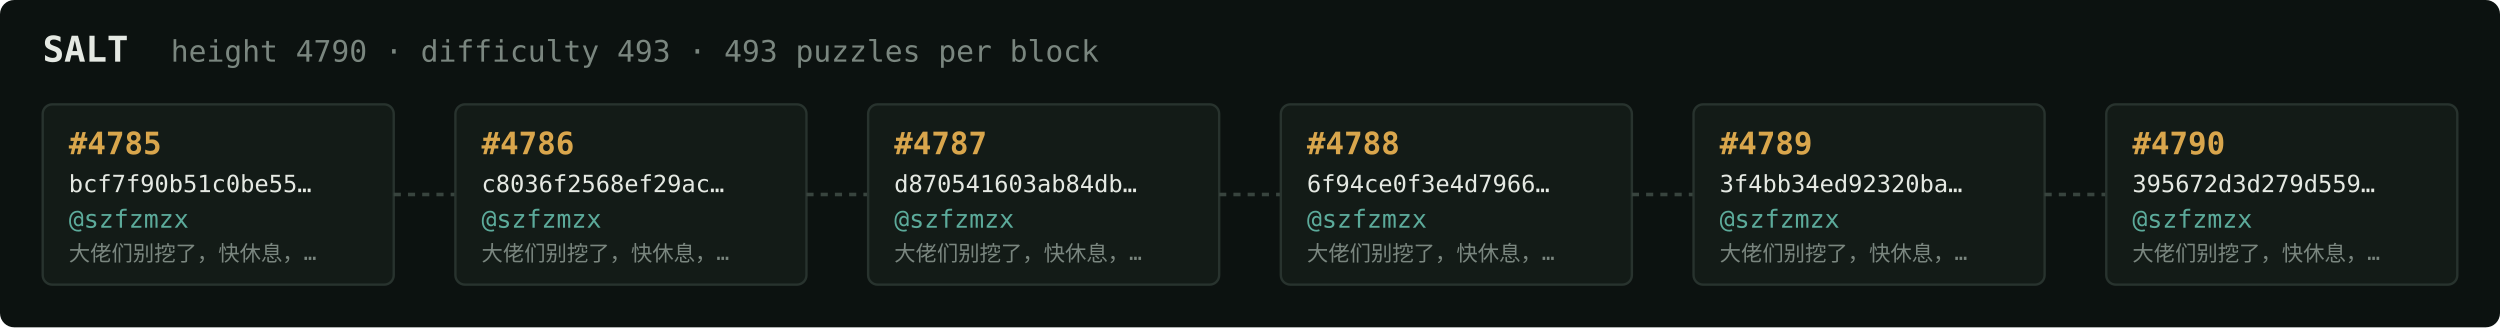
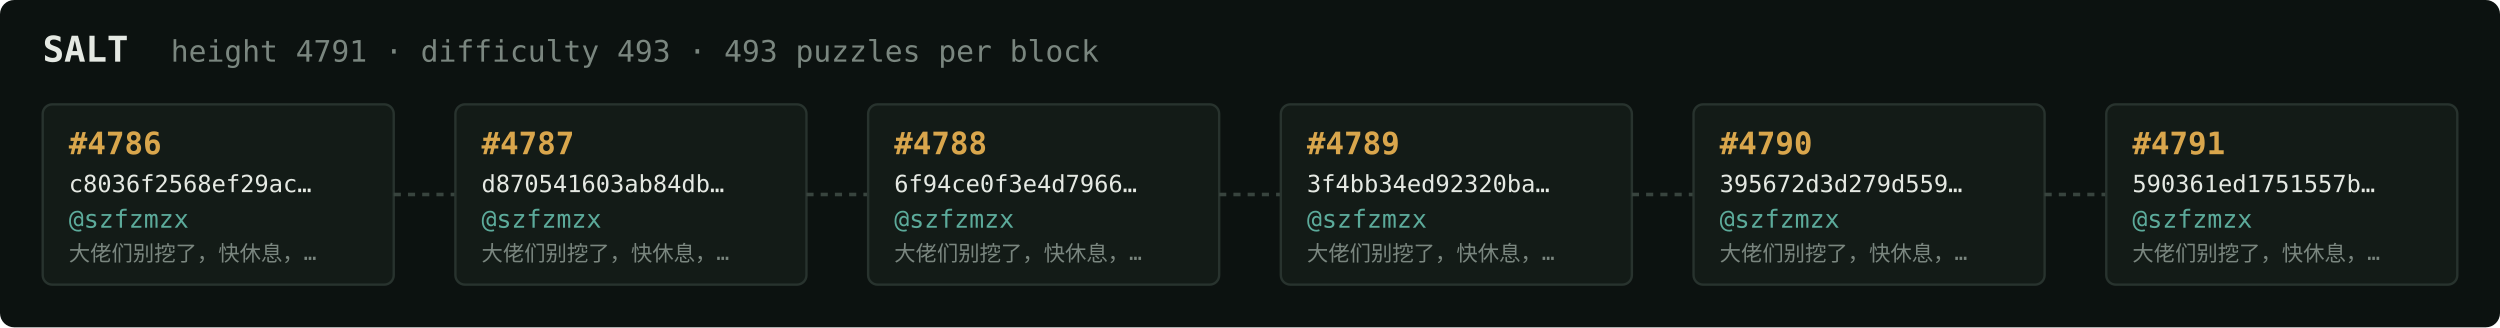
<svg xmlns="http://www.w3.org/2000/svg" width="1054" height="138" viewBox="0 0 1054 138" font-family="ui-monospace,SFMono-Regular,Menlo,monospace">
  <rect fill="#0c1210" width="1054" height="138" rx="6" />
  <text x="18" y="26" fill="#e5e9e3" font-size="15" font-weight="700">SALT</text>
-   <text x="72" y="26" fill="#7a867f" font-size="12.5">height 4790 · difficulty 493 · 493 puzzles per block</text>
+   <text x="72" y="26" fill="#7a867f" font-size="12.5">height 4791 · difficulty 493 · 493 puzzles per block</text>
  <rect x="18" y="44" width="148" height="76" rx="4" fill="#131b17" stroke="#28332e" stroke-width="1" />
-   <text x="29" y="65" fill="#d9a64c" font-size="13" font-weight="700">#4785</text>
-   <text x="29" y="81" fill="#e5e9e3" font-size="10">bcf7f90b51c0be55…</text>
+   <text x="29" y="65" fill="#d9a64c" font-size="13" font-weight="700">#4786</text>
+   <text x="29" y="81" fill="#e5e9e3" font-size="10">c8036f2568ef29ac…</text>
  <text x="29" y="96" fill="#5cab9b" font-size="10.5">@szfzmzx</text>
  <text x="29" y="110" fill="#7a867f" font-size="9">大佬们别挖了，快休息，…</text>
  <line x1="166" y1="82.0" x2="192" y2="82.0" stroke="#38443e" stroke-width="1.5" stroke-dasharray="3 3" />
  <rect x="192" y="44" width="148" height="76" rx="4" fill="#131b17" stroke="#28332e" stroke-width="1" />
-   <text x="203" y="65" fill="#d9a64c" font-size="13" font-weight="700">#4786</text>
-   <text x="203" y="81" fill="#e5e9e3" font-size="10">c8036f2568ef29ac…</text>
+   <text x="203" y="65" fill="#d9a64c" font-size="13" font-weight="700">#4787</text>
+   <text x="203" y="81" fill="#e5e9e3" font-size="10">d870541603ab84db…</text>
  <text x="203" y="96" fill="#5cab9b" font-size="10.5">@szfzmzx</text>
  <text x="203" y="110" fill="#7a867f" font-size="9">大佬们别挖了，快休息，…</text>
  <line x1="340" y1="82.0" x2="366" y2="82.0" stroke="#38443e" stroke-width="1.5" stroke-dasharray="3 3" />
  <rect x="366" y="44" width="148" height="76" rx="4" fill="#131b17" stroke="#28332e" stroke-width="1" />
-   <text x="377" y="65" fill="#d9a64c" font-size="13" font-weight="700">#4787</text>
-   <text x="377" y="81" fill="#e5e9e3" font-size="10">d870541603ab84db…</text>
+   <text x="377" y="65" fill="#d9a64c" font-size="13" font-weight="700">#4788</text>
+   <text x="377" y="81" fill="#e5e9e3" font-size="10">6f94ce0f3e4d7966…</text>
  <text x="377" y="96" fill="#5cab9b" font-size="10.5">@szfzmzx</text>
  <text x="377" y="110" fill="#7a867f" font-size="9">大佬们别挖了，快休息，…</text>
  <line x1="514" y1="82.0" x2="540" y2="82.0" stroke="#38443e" stroke-width="1.5" stroke-dasharray="3 3" />
  <rect x="540" y="44" width="148" height="76" rx="4" fill="#131b17" stroke="#28332e" stroke-width="1" />
-   <text x="551" y="65" fill="#d9a64c" font-size="13" font-weight="700">#4788</text>
-   <text x="551" y="81" fill="#e5e9e3" font-size="10">6f94ce0f3e4d7966…</text>
+   <text x="551" y="65" fill="#d9a64c" font-size="13" font-weight="700">#4789</text>
+   <text x="551" y="81" fill="#e5e9e3" font-size="10">3f4bb34ed92320ba…</text>
  <text x="551" y="96" fill="#5cab9b" font-size="10.5">@szfzmzx</text>
  <text x="551" y="110" fill="#7a867f" font-size="9">大佬们别挖了，快休息，…</text>
  <line x1="688" y1="82.0" x2="714" y2="82.0" stroke="#38443e" stroke-width="1.5" stroke-dasharray="3 3" />
  <rect x="714" y="44" width="148" height="76" rx="4" fill="#131b17" stroke="#28332e" stroke-width="1" />
-   <text x="725" y="65" fill="#d9a64c" font-size="13" font-weight="700">#4789</text>
-   <text x="725" y="81" fill="#e5e9e3" font-size="10">3f4bb34ed92320ba…</text>
+   <text x="725" y="65" fill="#d9a64c" font-size="13" font-weight="700">#4790</text>
+   <text x="725" y="81" fill="#e5e9e3" font-size="10">395672d3d279d559…</text>
  <text x="725" y="96" fill="#5cab9b" font-size="10.5">@szfzmzx</text>
  <text x="725" y="110" fill="#7a867f" font-size="9">大佬们别挖了，快休息，…</text>
  <line x1="862" y1="82.0" x2="888" y2="82.0" stroke="#38443e" stroke-width="1.5" stroke-dasharray="3 3" />
  <rect x="888" y="44" width="148" height="76" rx="4" fill="#131b17" stroke="#28332e" stroke-width="1" />
-   <text x="899" y="65" fill="#d9a64c" font-size="13" font-weight="700">#4790</text>
-   <text x="899" y="81" fill="#e5e9e3" font-size="10">395672d3d279d559…</text>
+   <text x="899" y="65" fill="#d9a64c" font-size="13" font-weight="700">#4791</text>
+   <text x="899" y="81" fill="#e5e9e3" font-size="10">590361ed1751557b…</text>
  <text x="899" y="96" fill="#5cab9b" font-size="10.5">@szfzmzx</text>
  <text x="899" y="110" fill="#7a867f" font-size="9">大佬们别挖了，快休息，…</text>
</svg>
